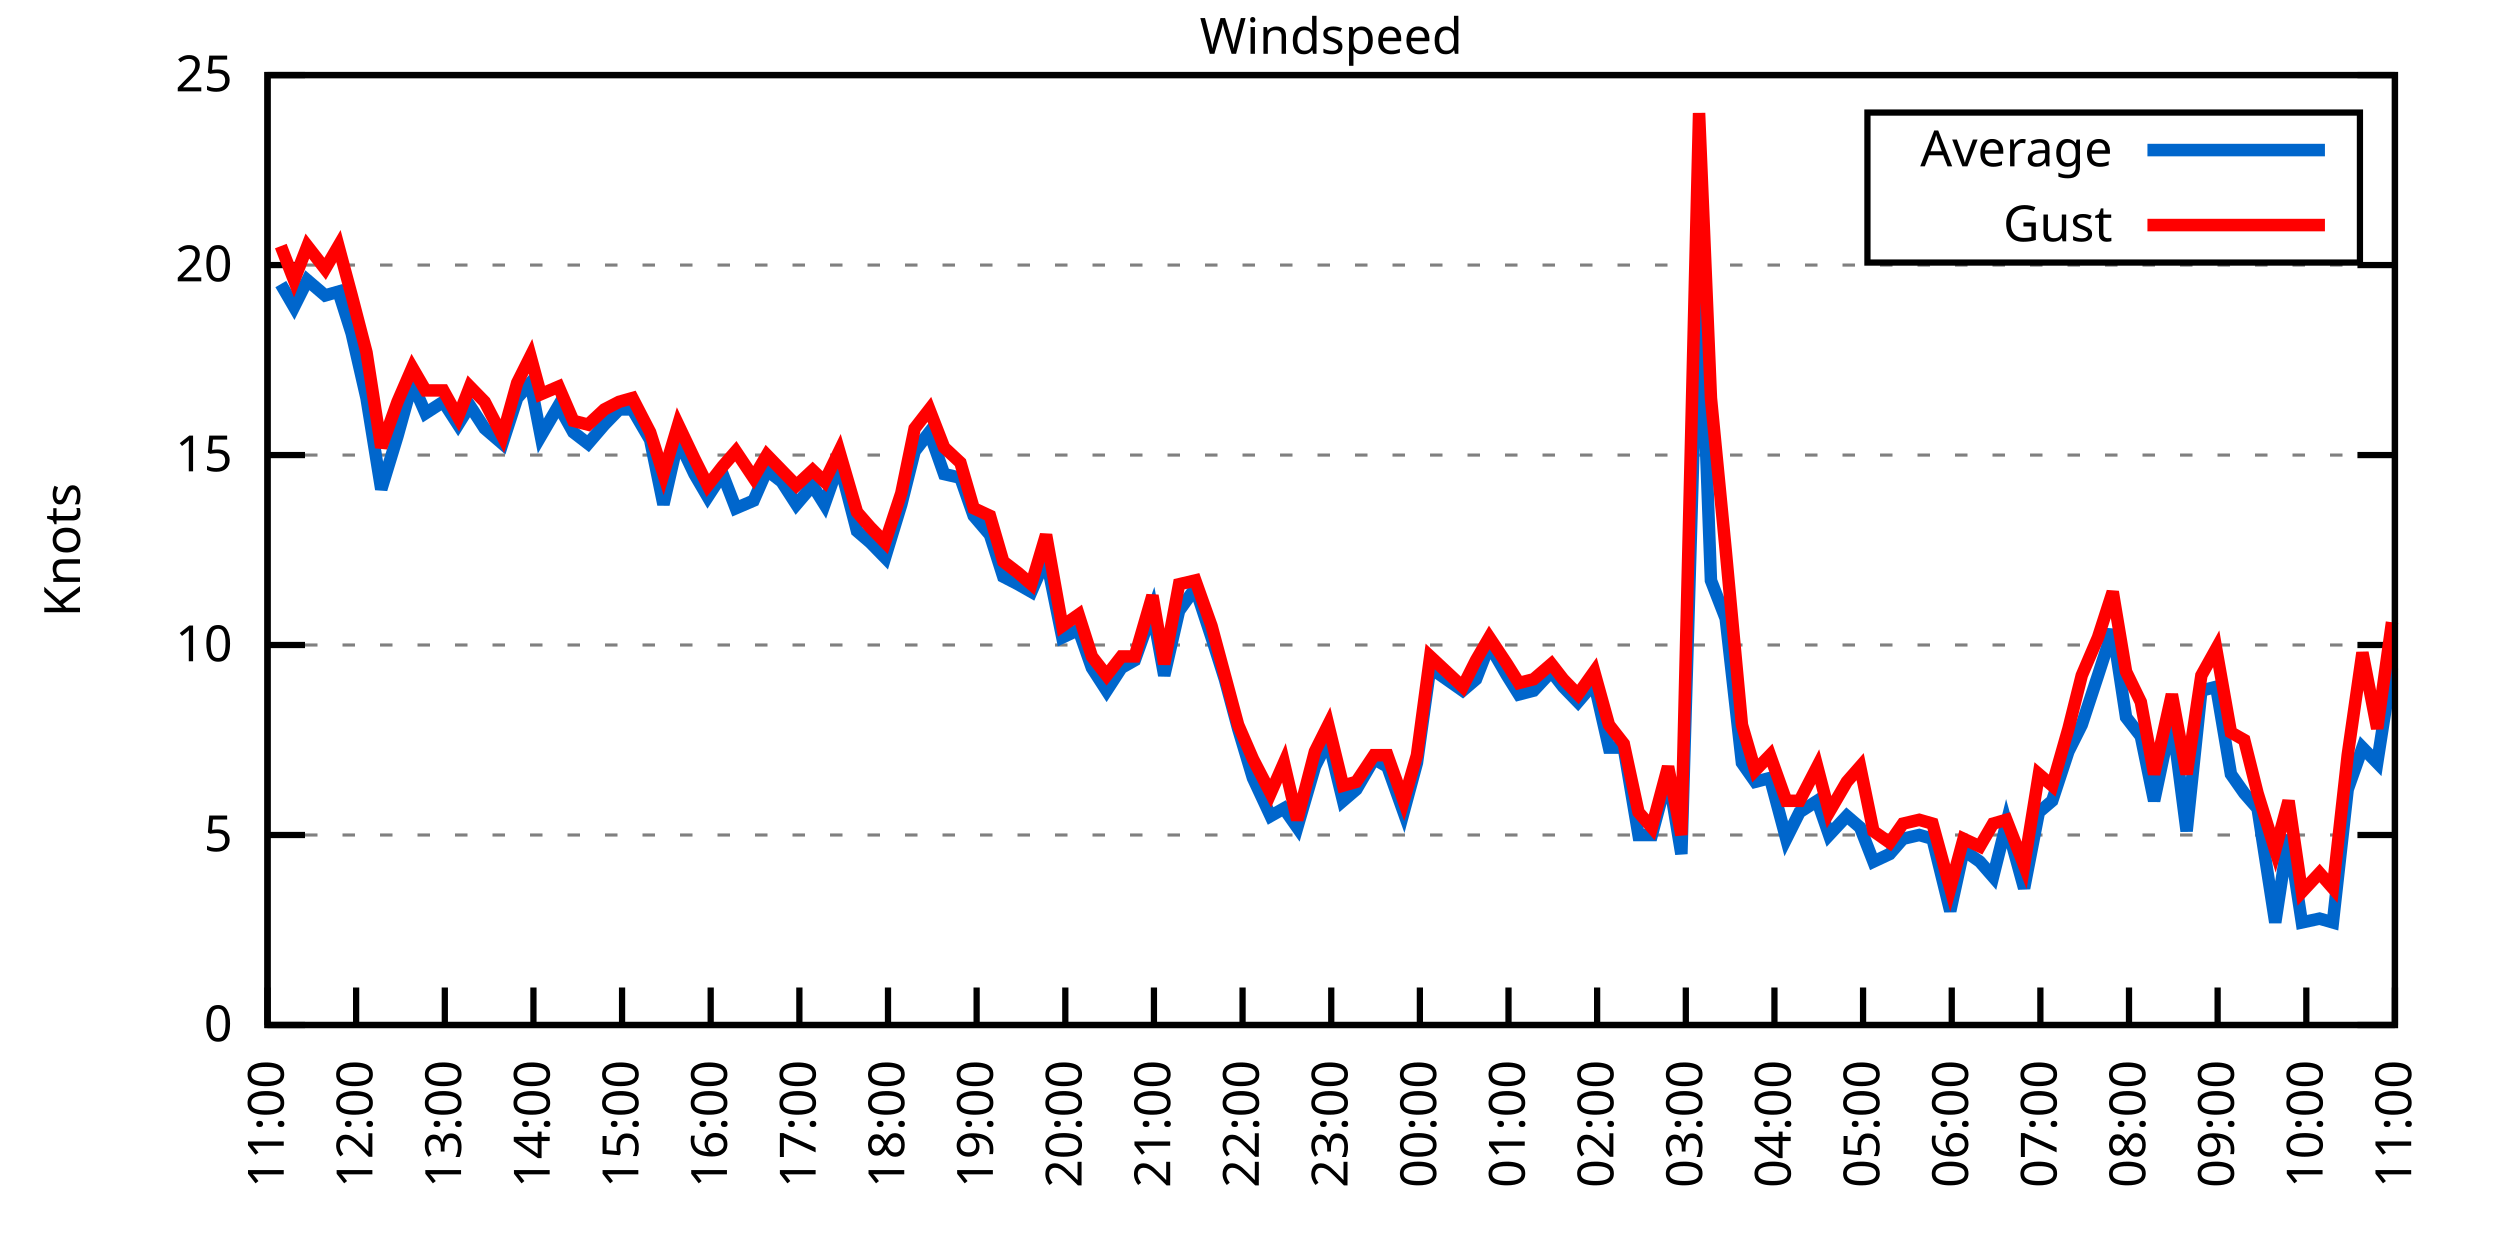
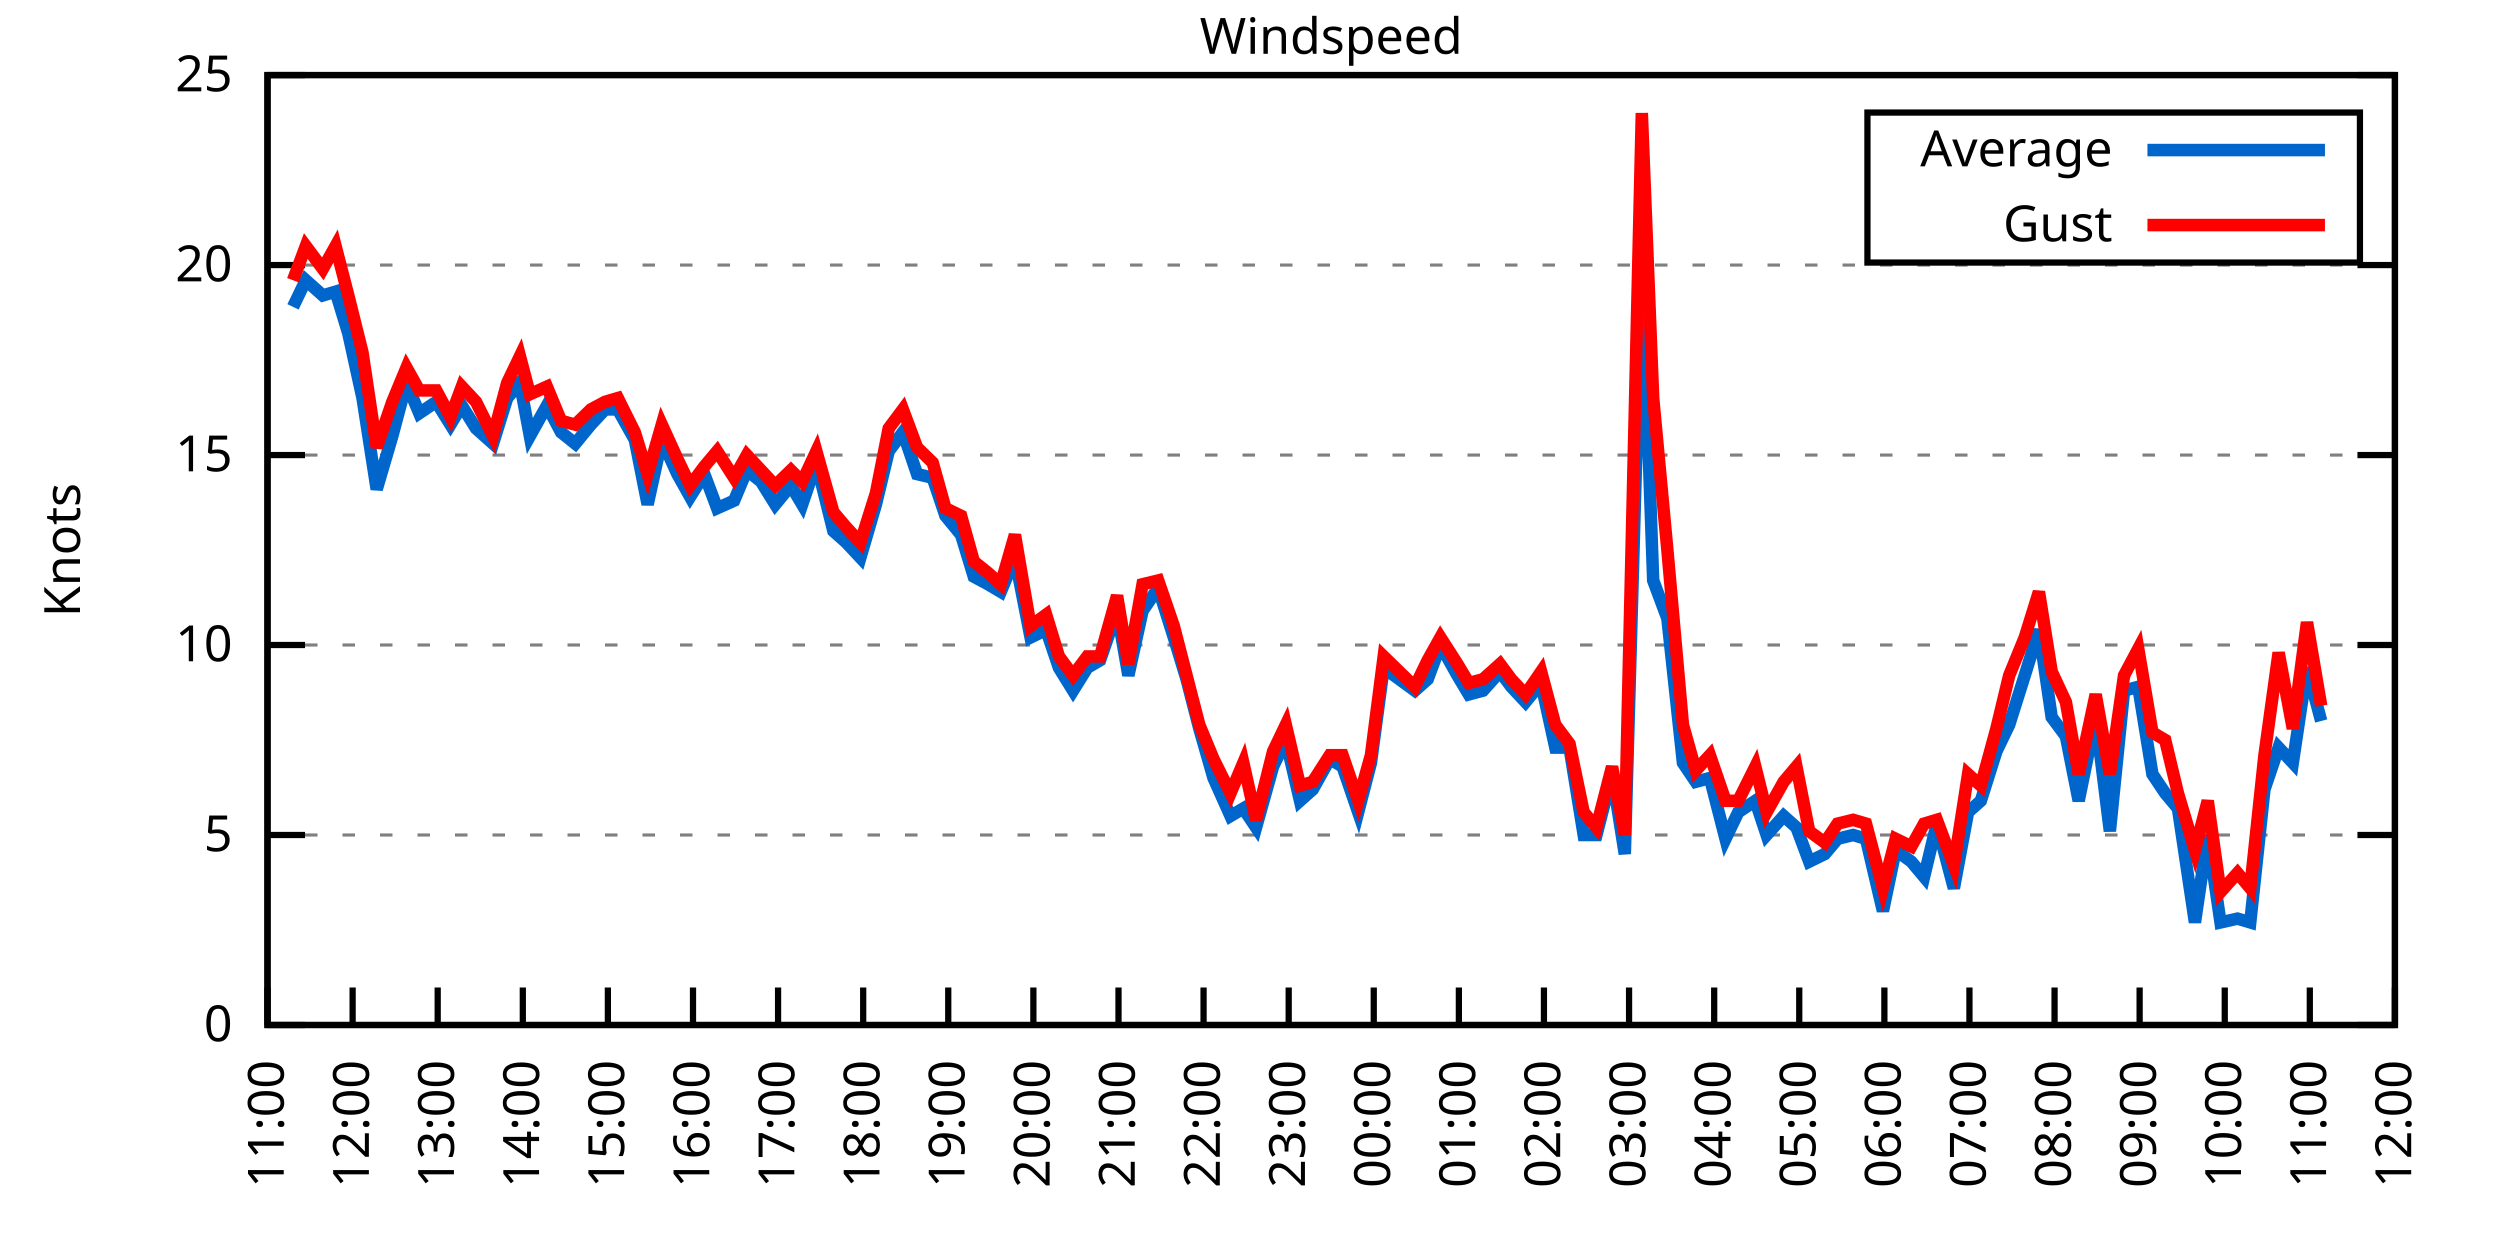
<svg xmlns="http://www.w3.org/2000/svg" xmlns:xlink="http://www.w3.org/1999/xlink" width="400" height="200" viewBox="0 0 400 200">
  <g id="gnuplot_canvas">
    <rect x="0" y="0" width="400" height="200" fill="none" />
    <defs>
      <circle id="gpDot" r="0.5" stroke-width="0.5" stroke="currentColor" />
      <path id="gpPt0" stroke-width="0.333" stroke="currentColor" d="M-1,0 h2 M0,-1 v2" />
      <path id="gpPt1" stroke-width="0.333" stroke="currentColor" d="M-1,-1 L1,1 M1,-1 L-1,1" />
      <path id="gpPt2" stroke-width="0.333" stroke="currentColor" d="M-1,0 L1,0 M0,-1 L0,1 M-1,-1 L1,1 M-1,1 L1,-1" />
      <rect id="gpPt3" stroke-width="0.333" stroke="currentColor" x="-1" y="-1" width="2" height="2" />
      <rect id="gpPt4" stroke-width="0.333" stroke="currentColor" fill="currentColor" x="-1" y="-1" width="2" height="2" />
      <circle id="gpPt5" stroke-width="0.333" stroke="currentColor" cx="0" cy="0" r="1" />
      <use xlink:href="#gpPt5" id="gpPt6" fill="currentColor" stroke="none" />
      <path id="gpPt7" stroke-width="0.333" stroke="currentColor" d="M0,-1.33 L-1.33,0.67 L1.33,0.67 z" />
      <use xlink:href="#gpPt7" id="gpPt8" fill="currentColor" stroke="none" />
      <use xlink:href="#gpPt7" id="gpPt9" stroke="currentColor" transform="rotate(180)" />
      <use xlink:href="#gpPt9" id="gpPt10" fill="currentColor" stroke="none" />
      <use xlink:href="#gpPt3" id="gpPt11" stroke="currentColor" transform="rotate(45)" />
      <use xlink:href="#gpPt11" id="gpPt12" fill="currentColor" stroke="none" />
      <path id="gpPt13" stroke-width="0.333" stroke="currentColor" d="M0,1.330 L1.265,0.411 L0.782,-1.067 L-0.782,-1.076 L-1.265,0.411 z" />
      <use xlink:href="#gpPt13" id="gpPt14" fill="currentColor" stroke="none" />
      <filter id="textbox" filterUnits="objectBoundingBox" x="0" y="0" height="1" width="1">
        <feFlood flood-color="white" flood-opacity="1" result="bgnd" />
        <feComposite in="SourceGraphic" in2="bgnd" operator="atop" />
      </filter>
      <filter id="greybox" filterUnits="objectBoundingBox" x="0" y="0" height="1" width="1">
        <feFlood flood-color="lightgrey" flood-opacity="1" result="grey" />
        <feComposite in="SourceGraphic" in2="grey" operator="atop" />
      </filter>
    </defs>
    <g fill="none" color="white" stroke="currentColor" stroke-width="1.00" stroke-linecap="butt" stroke-linejoin="miter">
</g>
    <g fill="none" color="black" stroke="currentColor" stroke-width="1.00" stroke-linecap="butt" stroke-linejoin="miter">
      <g stroke="none" shape-rendering="crispEdges">
        <polygon fill="rgb(255, 255, 255)" points="42.80,164.00 383.18,164.00 383.18,12.02 42.80,12.02 " />
      </g>
    </g>
    <g fill="none" color="black" stroke="currentColor" stroke-width="1.00" stroke-linecap="butt" stroke-linejoin="miter">
</g>
    <g fill="none" color="black" stroke="black" stroke-width="0.50" stroke-linecap="butt" stroke-linejoin="miter">
</g>
    <g fill="none" color="gray" stroke="currentColor" stroke-width="0.50" stroke-linecap="butt" stroke-linejoin="miter">
      <path stroke="gray" stroke-dasharray="2,4" class="gridline" d="M42.80,164.00 L383.19,164.00  " />
    </g>
    <g fill="none" color="gray" stroke="gray" stroke-width="1.00" stroke-linecap="butt" stroke-linejoin="miter">
</g>
    <g fill="none" color="black" stroke="currentColor" stroke-width="1.00" stroke-linecap="butt" stroke-linejoin="miter">
      <path stroke="black" d="M42.80,164.00 L48.80,164.00 M383.19,164.00 L377.19,164.00  " />
      <g transform="translate(37.20,166.60)" stroke="none" fill="black" font-family="Sans" font-size="8.00" text-anchor="end">
        <text>
          <tspan font-family="Sans"> 0</tspan>
        </text>
      </g>
    </g>
    <g fill="none" color="black" stroke="currentColor" stroke-width="1.00" stroke-linecap="butt" stroke-linejoin="miter">
</g>
    <g fill="none" color="black" stroke="black" stroke-width="0.50" stroke-linecap="butt" stroke-linejoin="miter">
</g>
    <g fill="none" color="gray" stroke="currentColor" stroke-width="0.50" stroke-linecap="butt" stroke-linejoin="miter">
      <path stroke="gray" stroke-dasharray="2,4" class="gridline" d="M42.80,133.60 L383.19,133.60  " />
    </g>
    <g fill="none" color="gray" stroke="gray" stroke-width="1.00" stroke-linecap="butt" stroke-linejoin="miter">
</g>
    <g fill="none" color="black" stroke="currentColor" stroke-width="1.00" stroke-linecap="butt" stroke-linejoin="miter">
      <path stroke="black" d="M42.80,133.60 L48.80,133.60 M383.19,133.60 L377.19,133.60  " />
      <g transform="translate(37.20,136.20)" stroke="none" fill="black" font-family="Sans" font-size="8.00" text-anchor="end">
        <text>
          <tspan font-family="Sans"> 5</tspan>
        </text>
      </g>
    </g>
    <g fill="none" color="black" stroke="currentColor" stroke-width="1.00" stroke-linecap="butt" stroke-linejoin="miter">
</g>
    <g fill="none" color="black" stroke="black" stroke-width="0.50" stroke-linecap="butt" stroke-linejoin="miter">
</g>
    <g fill="none" color="gray" stroke="currentColor" stroke-width="0.50" stroke-linecap="butt" stroke-linejoin="miter">
      <path stroke="gray" stroke-dasharray="2,4" class="gridline" d="M42.80,103.20 L383.19,103.20  " />
    </g>
    <g fill="none" color="gray" stroke="gray" stroke-width="1.00" stroke-linecap="butt" stroke-linejoin="miter">
</g>
    <g fill="none" color="black" stroke="currentColor" stroke-width="1.00" stroke-linecap="butt" stroke-linejoin="miter">
      <path stroke="black" d="M42.80,103.20 L48.80,103.20 M383.19,103.20 L377.19,103.20  " />
      <g transform="translate(37.20,105.80)" stroke="none" fill="black" font-family="Sans" font-size="8.00" text-anchor="end">
        <text>
          <tspan font-family="Sans"> 10</tspan>
        </text>
      </g>
    </g>
    <g fill="none" color="black" stroke="currentColor" stroke-width="1.00" stroke-linecap="butt" stroke-linejoin="miter">
</g>
    <g fill="none" color="black" stroke="black" stroke-width="0.50" stroke-linecap="butt" stroke-linejoin="miter">
</g>
    <g fill="none" color="gray" stroke="currentColor" stroke-width="0.50" stroke-linecap="butt" stroke-linejoin="miter">
      <path stroke="gray" stroke-dasharray="2,4" class="gridline" d="M42.80,72.81 L383.19,72.81  " />
    </g>
    <g fill="none" color="gray" stroke="gray" stroke-width="1.00" stroke-linecap="butt" stroke-linejoin="miter">
</g>
    <g fill="none" color="black" stroke="currentColor" stroke-width="1.00" stroke-linecap="butt" stroke-linejoin="miter">
      <path stroke="black" d="M42.80,72.81 L48.80,72.81 M383.19,72.81 L377.19,72.81  " />
      <g transform="translate(37.20,75.41)" stroke="none" fill="black" font-family="Sans" font-size="8.00" text-anchor="end">
        <text>
          <tspan font-family="Sans"> 15</tspan>
        </text>
      </g>
    </g>
    <g fill="none" color="black" stroke="currentColor" stroke-width="1.00" stroke-linecap="butt" stroke-linejoin="miter">
</g>
    <g fill="none" color="black" stroke="black" stroke-width="0.50" stroke-linecap="butt" stroke-linejoin="miter">
</g>
    <g fill="none" color="gray" stroke="currentColor" stroke-width="0.50" stroke-linecap="butt" stroke-linejoin="miter">
      <path stroke="gray" stroke-dasharray="2,4" class="gridline" d="M42.80,42.41 L383.19,42.41  " />
    </g>
    <g fill="none" color="gray" stroke="gray" stroke-width="1.00" stroke-linecap="butt" stroke-linejoin="miter">
</g>
    <g fill="none" color="black" stroke="currentColor" stroke-width="1.00" stroke-linecap="butt" stroke-linejoin="miter">
      <path stroke="black" d="M42.80,42.41 L48.80,42.41 M383.19,42.41 L377.19,42.41  " />
      <g transform="translate(37.20,45.01)" stroke="none" fill="black" font-family="Sans" font-size="8.00" text-anchor="end">
        <text>
          <tspan font-family="Sans"> 20</tspan>
        </text>
      </g>
    </g>
    <g fill="none" color="black" stroke="currentColor" stroke-width="1.00" stroke-linecap="butt" stroke-linejoin="miter">
</g>
    <g fill="none" color="black" stroke="black" stroke-width="0.50" stroke-linecap="butt" stroke-linejoin="miter">
</g>
    <g fill="none" color="gray" stroke="currentColor" stroke-width="0.50" stroke-linecap="butt" stroke-linejoin="miter">
      <path stroke="gray" stroke-dasharray="2,4" class="gridline" d="M42.80,12.01 L383.19,12.01  " />
    </g>
    <g fill="none" color="gray" stroke="gray" stroke-width="1.00" stroke-linecap="butt" stroke-linejoin="miter">
</g>
    <g fill="none" color="black" stroke="currentColor" stroke-width="1.00" stroke-linecap="butt" stroke-linejoin="miter">
      <path stroke="black" d="M42.80,12.01 L48.80,12.01 M383.19,12.01 L377.19,12.01  " />
      <g transform="translate(37.20,14.61)" stroke="none" fill="black" font-family="Sans" font-size="8.00" text-anchor="end">
        <text>
          <tspan font-family="Sans"> 25</tspan>
        </text>
      </g>
    </g>
    <g fill="none" color="black" stroke="currentColor" stroke-width="1.00" stroke-linecap="butt" stroke-linejoin="miter">
      <path stroke="black" d="M42.80,164.00 L42.80,158.00  " />
      <g transform="translate(45.40,169.60) rotate(270.00)" stroke="none" fill="black" font-family="Sans" font-size="8.00" text-anchor="end">
        <text>
          <tspan font-family="Sans">11:00</tspan>
        </text>
      </g>
    </g>
    <g fill="none" color="black" stroke="currentColor" stroke-width="1.00" stroke-linecap="butt" stroke-linejoin="miter">
-       <path stroke="black" d="M56.98,164.00 L56.98,158.00  " />
-       <g transform="translate(59.58,169.60) rotate(270.00)" stroke="none" fill="black" font-family="Sans" font-size="8.00" text-anchor="end">
+       <path stroke="black" d="M56.42,164.00 L56.42,158.00  " />
+       <g transform="translate(59.02,169.60) rotate(270.00)" stroke="none" fill="black" font-family="Sans" font-size="8.00" text-anchor="end">
        <text>
          <tspan font-family="Sans">12:00</tspan>
        </text>
      </g>
    </g>
    <g fill="none" color="black" stroke="currentColor" stroke-width="1.00" stroke-linecap="butt" stroke-linejoin="miter">
-       <path stroke="black" d="M71.17,164.00 L71.17,158.00  " />
-       <g transform="translate(73.77,169.60) rotate(270.00)" stroke="none" fill="black" font-family="Sans" font-size="8.00" text-anchor="end">
+       <path stroke="black" d="M70.03,164.00 L70.03,158.00  " />
+       <g transform="translate(72.63,169.60) rotate(270.00)" stroke="none" fill="black" font-family="Sans" font-size="8.00" text-anchor="end">
        <text>
          <tspan font-family="Sans">13:00</tspan>
        </text>
      </g>
    </g>
    <g fill="none" color="black" stroke="currentColor" stroke-width="1.00" stroke-linecap="butt" stroke-linejoin="miter">
-       <path stroke="black" d="M85.35,164.00 L85.35,158.00  " />
-       <g transform="translate(87.95,169.60) rotate(270.00)" stroke="none" fill="black" font-family="Sans" font-size="8.00" text-anchor="end">
+       <path stroke="black" d="M83.65,164.00 L83.65,158.00  " />
+       <g transform="translate(86.25,169.60) rotate(270.00)" stroke="none" fill="black" font-family="Sans" font-size="8.00" text-anchor="end">
        <text>
          <tspan font-family="Sans">14:00</tspan>
        </text>
      </g>
    </g>
    <g fill="none" color="black" stroke="currentColor" stroke-width="1.00" stroke-linecap="butt" stroke-linejoin="miter">
-       <path stroke="black" d="M99.53,164.00 L99.53,158.00  " />
-       <g transform="translate(102.13,169.60) rotate(270.00)" stroke="none" fill="black" font-family="Sans" font-size="8.00" text-anchor="end">
+       <path stroke="black" d="M97.26,164.00 L97.26,158.00  " />
+       <g transform="translate(99.86,169.60) rotate(270.00)" stroke="none" fill="black" font-family="Sans" font-size="8.00" text-anchor="end">
        <text>
          <tspan font-family="Sans">15:00</tspan>
        </text>
      </g>
    </g>
    <g fill="none" color="black" stroke="currentColor" stroke-width="1.00" stroke-linecap="butt" stroke-linejoin="miter">
-       <path stroke="black" d="M113.71,164.00 L113.71,158.00  " />
-       <g transform="translate(116.31,169.60) rotate(270.00)" stroke="none" fill="black" font-family="Sans" font-size="8.00" text-anchor="end">
+       <path stroke="black" d="M110.88,164.00 L110.88,158.00  " />
+       <g transform="translate(113.48,169.60) rotate(270.00)" stroke="none" fill="black" font-family="Sans" font-size="8.00" text-anchor="end">
        <text>
          <tspan font-family="Sans">16:00</tspan>
        </text>
      </g>
    </g>
    <g fill="none" color="black" stroke="currentColor" stroke-width="1.00" stroke-linecap="butt" stroke-linejoin="miter">
-       <path stroke="black" d="M127.90,164.00 L127.90,158.00  " />
-       <g transform="translate(130.50,169.60) rotate(270.00)" stroke="none" fill="black" font-family="Sans" font-size="8.00" text-anchor="end">
+       <path stroke="black" d="M124.49,164.00 L124.49,158.00  " />
+       <g transform="translate(127.09,169.60) rotate(270.00)" stroke="none" fill="black" font-family="Sans" font-size="8.00" text-anchor="end">
        <text>
          <tspan font-family="Sans">17:00</tspan>
        </text>
      </g>
    </g>
    <g fill="none" color="black" stroke="currentColor" stroke-width="1.00" stroke-linecap="butt" stroke-linejoin="miter">
-       <path stroke="black" d="M142.08,164.00 L142.08,158.00  " />
-       <g transform="translate(144.68,169.60) rotate(270.00)" stroke="none" fill="black" font-family="Sans" font-size="8.00" text-anchor="end">
+       <path stroke="black" d="M138.11,164.00 L138.11,158.00  " />
+       <g transform="translate(140.71,169.60) rotate(270.00)" stroke="none" fill="black" font-family="Sans" font-size="8.00" text-anchor="end">
        <text>
          <tspan font-family="Sans">18:00</tspan>
        </text>
      </g>
    </g>
    <g fill="none" color="black" stroke="currentColor" stroke-width="1.00" stroke-linecap="butt" stroke-linejoin="miter">
-       <path stroke="black" d="M156.26,164.00 L156.26,158.00  " />
-       <g transform="translate(158.86,169.60) rotate(270.00)" stroke="none" fill="black" font-family="Sans" font-size="8.00" text-anchor="end">
+       <path stroke="black" d="M151.72,164.00 L151.72,158.00  " />
+       <g transform="translate(154.32,169.60) rotate(270.00)" stroke="none" fill="black" font-family="Sans" font-size="8.00" text-anchor="end">
        <text>
          <tspan font-family="Sans">19:00</tspan>
        </text>
      </g>
    </g>
    <g fill="none" color="black" stroke="currentColor" stroke-width="1.00" stroke-linecap="butt" stroke-linejoin="miter">
-       <path stroke="black" d="M170.45,164.00 L170.45,158.00  " />
-       <g transform="translate(173.05,169.60) rotate(270.00)" stroke="none" fill="black" font-family="Sans" font-size="8.00" text-anchor="end">
+       <path stroke="black" d="M165.34,164.00 L165.34,158.00  " />
+       <g transform="translate(167.94,169.60) rotate(270.00)" stroke="none" fill="black" font-family="Sans" font-size="8.00" text-anchor="end">
        <text>
          <tspan font-family="Sans">20:00</tspan>
        </text>
      </g>
    </g>
    <g fill="none" color="black" stroke="currentColor" stroke-width="1.00" stroke-linecap="butt" stroke-linejoin="miter">
-       <path stroke="black" d="M184.63,164.00 L184.63,158.00  " />
-       <g transform="translate(187.23,169.60) rotate(270.00)" stroke="none" fill="black" font-family="Sans" font-size="8.00" text-anchor="end">
+       <path stroke="black" d="M178.96,164.00 L178.96,158.00  " />
+       <g transform="translate(181.56,169.60) rotate(270.00)" stroke="none" fill="black" font-family="Sans" font-size="8.00" text-anchor="end">
        <text>
          <tspan font-family="Sans">21:00</tspan>
        </text>
      </g>
    </g>
    <g fill="none" color="black" stroke="currentColor" stroke-width="1.00" stroke-linecap="butt" stroke-linejoin="miter">
-       <path stroke="black" d="M198.81,164.00 L198.81,158.00  " />
-       <g transform="translate(201.41,169.60) rotate(270.00)" stroke="none" fill="black" font-family="Sans" font-size="8.00" text-anchor="end">
+       <path stroke="black" d="M192.57,164.00 L192.57,158.00  " />
+       <g transform="translate(195.17,169.60) rotate(270.00)" stroke="none" fill="black" font-family="Sans" font-size="8.00" text-anchor="end">
        <text>
          <tspan font-family="Sans">22:00</tspan>
        </text>
      </g>
    </g>
    <g fill="none" color="black" stroke="currentColor" stroke-width="1.00" stroke-linecap="butt" stroke-linejoin="miter">
-       <path stroke="black" d="M213.00,164.00 L213.00,158.00  " />
-       <g transform="translate(215.60,169.60) rotate(270.00)" stroke="none" fill="black" font-family="Sans" font-size="8.00" text-anchor="end">
+       <path stroke="black" d="M206.19,164.00 L206.19,158.00  " />
+       <g transform="translate(208.79,169.60) rotate(270.00)" stroke="none" fill="black" font-family="Sans" font-size="8.00" text-anchor="end">
        <text>
          <tspan font-family="Sans">23:00</tspan>
        </text>
      </g>
    </g>
    <g fill="none" color="black" stroke="currentColor" stroke-width="1.00" stroke-linecap="butt" stroke-linejoin="miter">
-       <path stroke="black" d="M227.18,164.00 L227.18,158.00  " />
-       <g transform="translate(229.78,169.60) rotate(270.00)" stroke="none" fill="black" font-family="Sans" font-size="8.00" text-anchor="end">
+       <path stroke="black" d="M219.80,164.00 L219.80,158.00  " />
+       <g transform="translate(222.40,169.60) rotate(270.00)" stroke="none" fill="black" font-family="Sans" font-size="8.00" text-anchor="end">
        <text>
          <tspan font-family="Sans">00:00</tspan>
        </text>
      </g>
    </g>
    <g fill="none" color="black" stroke="currentColor" stroke-width="1.00" stroke-linecap="butt" stroke-linejoin="miter">
-       <path stroke="black" d="M241.36,164.00 L241.36,158.00  " />
-       <g transform="translate(243.96,169.60) rotate(270.00)" stroke="none" fill="black" font-family="Sans" font-size="8.00" text-anchor="end">
+       <path stroke="black" d="M233.42,164.00 L233.42,158.00  " />
+       <g transform="translate(236.02,169.60) rotate(270.00)" stroke="none" fill="black" font-family="Sans" font-size="8.00" text-anchor="end">
        <text>
          <tspan font-family="Sans">01:00</tspan>
        </text>
      </g>
    </g>
    <g fill="none" color="black" stroke="currentColor" stroke-width="1.00" stroke-linecap="butt" stroke-linejoin="miter">
-       <path stroke="black" d="M255.54,164.00 L255.54,158.00  " />
-       <g transform="translate(258.14,169.60) rotate(270.00)" stroke="none" fill="black" font-family="Sans" font-size="8.00" text-anchor="end">
+       <path stroke="black" d="M247.03,164.00 L247.03,158.00  " />
+       <g transform="translate(249.63,169.60) rotate(270.00)" stroke="none" fill="black" font-family="Sans" font-size="8.00" text-anchor="end">
        <text>
          <tspan font-family="Sans">02:00</tspan>
        </text>
      </g>
    </g>
    <g fill="none" color="black" stroke="currentColor" stroke-width="1.00" stroke-linecap="butt" stroke-linejoin="miter">
-       <path stroke="black" d="M269.73,164.00 L269.73,158.00  " />
-       <g transform="translate(272.33,169.60) rotate(270.00)" stroke="none" fill="black" font-family="Sans" font-size="8.00" text-anchor="end">
+       <path stroke="black" d="M260.65,164.00 L260.65,158.00  " />
+       <g transform="translate(263.25,169.60) rotate(270.00)" stroke="none" fill="black" font-family="Sans" font-size="8.00" text-anchor="end">
        <text>
          <tspan font-family="Sans">03:00</tspan>
        </text>
      </g>
    </g>
    <g fill="none" color="black" stroke="currentColor" stroke-width="1.00" stroke-linecap="butt" stroke-linejoin="miter">
-       <path stroke="black" d="M283.91,164.00 L283.91,158.00  " />
-       <g transform="translate(286.51,169.60) rotate(270.00)" stroke="none" fill="black" font-family="Sans" font-size="8.00" text-anchor="end">
+       <path stroke="black" d="M274.27,164.00 L274.27,158.00  " />
+       <g transform="translate(276.87,169.60) rotate(270.00)" stroke="none" fill="black" font-family="Sans" font-size="8.00" text-anchor="end">
        <text>
          <tspan font-family="Sans">04:00</tspan>
        </text>
      </g>
    </g>
    <g fill="none" color="black" stroke="currentColor" stroke-width="1.00" stroke-linecap="butt" stroke-linejoin="miter">
-       <path stroke="black" d="M298.09,164.00 L298.09,158.00  " />
-       <g transform="translate(300.69,169.60) rotate(270.00)" stroke="none" fill="black" font-family="Sans" font-size="8.00" text-anchor="end">
+       <path stroke="black" d="M287.88,164.00 L287.88,158.00  " />
+       <g transform="translate(290.48,169.60) rotate(270.00)" stroke="none" fill="black" font-family="Sans" font-size="8.00" text-anchor="end">
        <text>
          <tspan font-family="Sans">05:00</tspan>
        </text>
      </g>
    </g>
    <g fill="none" color="black" stroke="currentColor" stroke-width="1.00" stroke-linecap="butt" stroke-linejoin="miter">
-       <path stroke="black" d="M312.28,164.00 L312.28,158.00  " />
-       <g transform="translate(314.88,169.60) rotate(270.00)" stroke="none" fill="black" font-family="Sans" font-size="8.00" text-anchor="end">
+       <path stroke="black" d="M301.50,164.00 L301.50,158.00  " />
+       <g transform="translate(304.10,169.60) rotate(270.00)" stroke="none" fill="black" font-family="Sans" font-size="8.00" text-anchor="end">
        <text>
          <tspan font-family="Sans">06:00</tspan>
        </text>
      </g>
    </g>
    <g fill="none" color="black" stroke="currentColor" stroke-width="1.00" stroke-linecap="butt" stroke-linejoin="miter">
-       <path stroke="black" d="M326.46,164.00 L326.46,158.00  " />
-       <g transform="translate(329.06,169.60) rotate(270.00)" stroke="none" fill="black" font-family="Sans" font-size="8.00" text-anchor="end">
+       <path stroke="black" d="M315.11,164.00 L315.11,158.00  " />
+       <g transform="translate(317.71,169.60) rotate(270.00)" stroke="none" fill="black" font-family="Sans" font-size="8.00" text-anchor="end">
        <text>
          <tspan font-family="Sans">07:00</tspan>
        </text>
      </g>
    </g>
    <g fill="none" color="black" stroke="currentColor" stroke-width="1.00" stroke-linecap="butt" stroke-linejoin="miter">
-       <path stroke="black" d="M340.64,164.00 L340.64,158.00  " />
-       <g transform="translate(343.24,169.60) rotate(270.00)" stroke="none" fill="black" font-family="Sans" font-size="8.00" text-anchor="end">
+       <path stroke="black" d="M328.73,164.00 L328.73,158.00  " />
+       <g transform="translate(331.33,169.60) rotate(270.00)" stroke="none" fill="black" font-family="Sans" font-size="8.00" text-anchor="end">
        <text>
          <tspan font-family="Sans">08:00</tspan>
        </text>
      </g>
    </g>
    <g fill="none" color="black" stroke="currentColor" stroke-width="1.00" stroke-linecap="butt" stroke-linejoin="miter">
-       <path stroke="black" d="M354.82,164.00 L354.82,158.00  " />
-       <g transform="translate(357.42,169.60) rotate(270.00)" stroke="none" fill="black" font-family="Sans" font-size="8.00" text-anchor="end">
+       <path stroke="black" d="M342.34,164.00 L342.34,158.00  " />
+       <g transform="translate(344.94,169.60) rotate(270.00)" stroke="none" fill="black" font-family="Sans" font-size="8.00" text-anchor="end">
        <text>
          <tspan font-family="Sans">09:00</tspan>
        </text>
      </g>
    </g>
    <g fill="none" color="black" stroke="currentColor" stroke-width="1.00" stroke-linecap="butt" stroke-linejoin="miter">
-       <path stroke="black" d="M369.01,164.00 L369.01,158.00  " />
-       <g transform="translate(371.61,169.60) rotate(270.00)" stroke="none" fill="black" font-family="Sans" font-size="8.00" text-anchor="end">
+       <path stroke="black" d="M355.96,164.00 L355.96,158.00  " />
+       <g transform="translate(358.56,169.60) rotate(270.00)" stroke="none" fill="black" font-family="Sans" font-size="8.00" text-anchor="end">
        <text>
          <tspan font-family="Sans">10:00</tspan>
+         </text>
+       </g>
+     </g>
+     <g fill="none" color="black" stroke="currentColor" stroke-width="1.00" stroke-linecap="butt" stroke-linejoin="miter">
+       <path stroke="black" d="M369.57,164.00 L369.57,158.00  " />
+       <g transform="translate(372.17,169.60) rotate(270.00)" stroke="none" fill="black" font-family="Sans" font-size="8.00" text-anchor="end">
+         <text>
+           <tspan font-family="Sans">11:00</tspan>
        </text>
      </g>
    </g>
    <g fill="none" color="black" stroke="currentColor" stroke-width="1.00" stroke-linecap="butt" stroke-linejoin="miter">
      <path stroke="black" d="M383.19,164.00 L383.19,158.00  " />
      <g transform="translate(385.79,169.60) rotate(270.00)" stroke="none" fill="black" font-family="Sans" font-size="8.00" text-anchor="end">
        <text>
-           <tspan font-family="Sans">11:00</tspan>
+           <tspan font-family="Sans">12:00</tspan>
        </text>
      </g>
    </g>
    <g fill="none" color="black" stroke="currentColor" stroke-width="1.00" stroke-linecap="butt" stroke-linejoin="miter">
</g>
    <g fill="none" color="black" stroke="currentColor" stroke-width="1.00" stroke-linecap="butt" stroke-linejoin="miter">
      <path stroke="black" d="M42.80,12.01 L42.80,164.00 L383.19,164.00 L383.19,12.01 L42.80,12.01 Z  " />
    </g>
    <g fill="none" color="black" stroke="currentColor" stroke-width="1.00" stroke-linecap="butt" stroke-linejoin="miter">
</g>
    <g fill="none" color="black" stroke="currentColor" stroke-width="1.00" stroke-linecap="butt" stroke-linejoin="miter">
      <path stroke="black" d="M298.79,42.01 L298.79,18.01 L377.59,18.01 L377.59,42.01 L298.79,42.01 Z  " />
    </g>
    <g id="Windspeed_plot_1">
      <g fill="none" color="white" stroke="black" stroke-width="2.00" stroke-linecap="butt" stroke-linejoin="miter">
</g>
      <g fill="none" color="black" stroke="currentColor" stroke-width="2.00" stroke-linecap="butt" stroke-linejoin="miter">
        <g transform="translate(337.99,26.61)" stroke="none" fill="black" font-family="Sans" font-size="8.00" text-anchor="end">
          <text>
            <tspan font-family="Sans">Average</tspan>
          </text>
        </g>
      </g>
      <g fill="none" color="black" stroke="currentColor" stroke-width="2.00" stroke-linecap="butt" stroke-linejoin="miter">
-         <path stroke="rgb(  0, 102, 204)" d="M343.59,24.01 L371.99,24.01 M44.93,45.45 L47.05,49.10 L49.18,44.84 L52.02,47.27 L54.15,46.66 L56.27,53.35   L58.64,63.69 L61.00,78.28 L63.60,69.77 L65.97,61.25 L68.09,66.12 L70.93,64.29 L73.29,67.94 L75.18,64.90   L77.55,68.55 L80.38,70.98 L82.75,63.69 L84.88,61.25 L86.53,69.77 L89.37,64.90 L91.73,69.16 L94.09,70.98   L96.70,67.94 L99.06,65.51 L101.19,65.51 L104.02,70.37 L106.15,80.71 L108.51,70.37 L111.11,75.85 L113.24,79.49   L115.61,75.85 L117.73,81.32 L120.57,80.10 L122.70,75.24 L125.06,77.06 L127.42,80.71 L130.02,77.67 L131.92,80.71   L134.28,74.02 L137.12,84.97 L139.24,86.79 L141.61,89.22 L144.21,80.71 L146.34,72.20 L148.70,69.16 L151.06,75.85   L153.66,76.45 L155.79,82.53 L158.39,85.57 L160.52,92.26 L162.88,93.48 L165.01,94.69 L167.37,89.22 L169.97,101.99   L172.57,100.77 L174.70,106.85 L177.06,110.50 L179.43,106.85 L181.56,105.64 L184.39,97.73 L186.28,108.07 L188.65,97.73   L191.25,94.08 L193.85,101.99 L195.98,108.68 L198.10,116.58 L200.47,124.48 L203.30,130.56 L205.43,129.35 L207.56,132.39   L210.39,122.66 L212.52,118.40 L214.89,128.13 L217.01,126.31 L219.85,121.44 L221.98,122.66 L224.58,129.95 L226.71,122.05   L228.83,106.85 L234.03,110.50 L236.16,108.68 L238.29,103.20 L241.12,108.07 L243.02,111.11 L245.38,110.50 L248.22,107.46   L250.11,109.89 L252.47,112.32 L255.07,109.28 L257.43,119.62 L259.80,119.62 L262.16,133.60 L264.29,133.60 L266.89,123.87   L269.02,136.64 L271.85,41.80 L273.75,92.87 L276.11,98.95 L278.71,122.05 L280.84,125.09 L283.20,124.48 L285.80,134.21   L287.93,129.95 L290.76,128.13 L292.66,133.60 L295.49,130.56 L297.62,132.39 L299.75,137.86 L302.35,136.64 L304.47,134.21   L307.08,133.60 L309.20,134.21 L312.04,145.76 L314.17,136.03 L316.77,137.86 L318.89,140.29 L321.02,131.78 L323.86,142.11   L326.22,129.95 L328.35,128.13 L330.95,120.23 L333.08,115.97 L335.68,108.07 L338.04,100.77 L340.17,114.76 L342.53,117.80   L344.66,128.13 L347.50,114.76 L349.86,132.99 L352.22,110.50 L354.59,109.89 L356.95,123.87 L359.08,126.91 L361.21,129.35   L364.04,147.59 L366.17,133.60 L368.30,147.59 L371.13,146.98 L373.26,147.59 L375.63,126.31 L377.99,119.62 L380.35,122.05   L382.72,106.85  " />
+         <path stroke="rgb(  0, 102, 204)" d="M343.59,24.01 L371.99,24.01 M46.88,49.10 L48.93,44.84 L51.65,47.27 L53.69,46.66 L55.73,53.35 L58.00,63.69   L60.27,78.28 L62.77,69.77 L65.04,61.25 L67.08,66.12 L69.80,64.29 L72.07,67.94 L73.89,64.90 L76.16,68.55   L78.88,70.98 L81.15,63.69 L83.19,61.25 L84.78,69.77 L87.50,64.90 L89.77,69.16 L92.04,70.98 L94.54,67.94   L96.81,65.51 L98.85,65.51 L101.57,70.37 L103.62,80.71 L105.89,70.37 L108.38,75.85 L110.42,79.49 L112.69,75.85   L114.74,81.32 L117.46,80.10 L119.50,75.24 L121.77,77.06 L124.04,80.71 L126.54,77.67 L128.35,80.71 L130.62,74.02   L133.34,84.97 L135.39,86.79 L137.66,89.22 L140.15,80.71 L142.19,72.20 L144.46,69.16 L146.73,75.85 L149.23,76.45   L151.27,82.53 L153.77,85.57 L155.81,92.26 L158.08,93.48 L160.12,94.69 L162.39,89.22 L164.89,101.99 L167.38,100.77   L169.43,106.85 L171.69,110.50 L173.96,106.85 L176.01,105.64 L178.73,97.73 L180.54,108.07 L182.81,97.73 L185.31,94.08   L187.81,101.99 L189.85,108.68 L191.89,116.58 L194.16,124.48 L196.88,130.56 L198.93,129.35 L200.97,132.39 L203.69,122.66   L205.73,118.40 L208.00,128.13 L210.04,126.31 L212.77,121.44 L214.81,122.66 L217.31,129.95 L219.35,122.05 L221.39,106.85   L226.38,110.50 L228.43,108.68 L230.47,103.20 L233.19,108.07 L235.01,111.11 L237.28,110.50 L240.00,107.46 L241.81,109.89   L244.08,112.32 L246.58,109.28 L248.85,119.62 L251.12,119.62 L253.39,133.60 L255.43,133.60 L257.93,123.87 L259.97,136.64   L262.69,41.80 L264.51,92.87 L266.78,98.95 L269.27,122.05 L271.32,125.09 L273.58,124.48 L276.08,134.21 L278.12,129.95   L280.85,128.13 L282.66,133.60 L285.38,130.56 L287.43,132.39 L289.47,137.86 L291.97,136.64 L294.01,134.21 L296.50,133.60   L298.55,134.21 L301.27,145.76 L303.31,136.03 L305.81,137.86 L307.85,140.29 L309.89,131.78 L312.62,142.11 L314.89,129.95   L316.93,128.13 L319.42,120.23 L321.47,115.97 L323.96,108.07 L326.23,100.77 L328.27,114.76 L330.54,117.80 L332.59,128.13   L335.31,114.76 L337.58,132.99 L339.85,110.50 L342.12,109.89 L344.39,123.87 L346.43,126.91 L348.47,129.35 L351.19,147.59   L353.24,133.60 L355.28,147.59 L358.00,146.98 L360.04,147.59 L362.31,126.31 L364.58,119.62 L366.85,122.05 L369.12,106.85   L371.39,115.36  " />
      </g>
    </g>
    <g id="Windspeed_plot_2">
      <g fill="none" color="black" stroke="currentColor" stroke-width="2.00" stroke-linecap="butt" stroke-linejoin="miter">
        <g transform="translate(337.99,38.61)" stroke="none" fill="black" font-family="Sans" font-size="8.00" text-anchor="end">
          <text>
            <tspan font-family="Sans">Gust</tspan>
          </text>
        </g>
      </g>
      <g fill="none" color="black" stroke="currentColor" stroke-width="2.00" stroke-linecap="butt" stroke-linejoin="miter">
-         <path stroke="rgb(255,   0,   0)" d="M343.59,36.01 L371.99,36.01 M44.93,39.37 L47.05,44.84 L49.18,39.37 L52.02,43.02 L54.15,39.37 L56.27,47.27   L58.64,56.39 L61.00,71.59 L63.60,64.29 L65.97,58.82 L68.09,62.47 L70.93,62.47 L73.29,66.73 L75.18,61.86   L77.55,64.29 L80.38,69.77 L82.75,61.25 L84.88,57.00 L86.53,63.08 L89.37,61.86 L91.73,67.33 L94.09,67.94   L96.70,65.51 L99.06,64.29 L101.19,63.69 L104.02,69.16 L106.15,75.85 L108.51,67.94 L111.11,73.41 L113.24,77.67   L115.61,74.63 L117.73,72.20 L120.57,76.45 L122.70,72.81 L125.06,75.24 L127.42,77.67 L130.02,75.24 L131.92,77.06   L134.28,72.20 L137.12,81.93 L139.24,84.36 L141.61,86.79 L144.21,78.89 L146.34,68.55 L148.70,65.51 L151.06,71.59   L153.66,74.02 L155.79,81.32 L158.39,82.53 L160.52,89.83 L162.88,91.65 L165.01,93.48 L167.37,85.57 L169.97,100.16   L172.57,98.34 L174.70,105.03 L177.06,108.07 L179.43,105.03 L181.56,105.03 L184.39,95.30 L186.28,106.24 L188.65,93.48   L191.25,92.87 L193.85,100.16 L195.98,108.07 L198.10,115.97 L200.47,121.44 L203.30,126.91 L205.43,122.05 L207.56,131.17   L210.39,120.23 L212.52,115.97 L214.89,125.70 L217.01,125.09 L219.85,120.83 L221.98,120.83 L224.58,128.13 L226.71,120.83   L228.83,105.03 L234.03,109.89 L236.16,105.64 L238.29,101.99 L241.12,106.24 L243.02,109.28 L245.38,108.68 L248.22,106.24   L250.11,108.68 L252.47,111.11 L255.07,107.46 L257.43,115.97 L259.80,119.01 L262.16,129.95 L264.29,132.39 L266.89,122.66   L269.02,133.60 L271.85,18.09 L273.75,63.69 L276.11,88.00 L278.71,115.97 L280.84,123.27 L283.20,120.83 L285.80,128.13   L287.93,128.13 L290.76,122.66 L292.66,129.95 L295.49,125.09 L297.62,122.66 L299.75,132.99 L302.35,134.82 L304.47,131.78   L307.08,131.17 L309.20,131.78 L312.04,142.11 L314.17,134.21 L316.77,135.43 L318.89,131.78 L321.02,131.17 L323.86,138.47   L326.22,123.87 L328.35,125.70 L330.95,116.58 L333.08,108.07 L335.68,101.99 L338.04,94.69 L340.17,107.46 L342.53,112.32   L344.66,123.87 L347.50,111.11 L349.86,123.87 L352.22,108.07 L354.59,103.81 L356.95,117.19 L359.08,118.40 L361.21,126.91   L364.04,136.03 L366.17,128.13 L368.30,142.72 L371.13,139.68 L373.26,142.11 L375.63,120.83 L377.99,104.42 L380.35,116.58   L382.72,99.56  " />
+         <path stroke="rgb(255,   0,   0)" d="M343.59,36.01 L371.99,36.01 M46.88,44.84 L48.93,39.37 L51.65,43.02 L53.69,39.37 L55.73,47.27 L58.00,56.39   L60.27,71.59 L62.77,64.29 L65.04,58.82 L67.08,62.47 L69.80,62.47 L72.07,66.73 L73.89,61.86 L76.16,64.29   L78.88,69.77 L81.15,61.25 L83.19,57.00 L84.78,63.08 L87.50,61.86 L89.77,67.33 L92.04,67.94 L94.54,65.51   L96.81,64.29 L98.85,63.69 L101.57,69.16 L103.62,75.85 L105.89,67.94 L108.38,73.41 L110.42,77.67 L112.69,74.63   L114.74,72.20 L117.46,76.45 L119.50,72.81 L121.77,75.24 L124.04,77.67 L126.54,75.24 L128.35,77.06 L130.62,72.20   L133.34,81.93 L135.39,84.36 L137.66,86.79 L140.15,78.89 L142.19,68.55 L144.46,65.51 L146.73,71.59 L149.23,74.02   L151.27,81.32 L153.77,82.53 L155.81,89.83 L158.08,91.65 L160.12,93.48 L162.39,85.57 L164.89,100.16 L167.38,98.34   L169.43,105.03 L171.69,108.07 L173.96,105.03 L176.01,105.03 L178.73,95.30 L180.54,106.24 L182.81,93.48 L185.31,92.87   L187.81,100.16 L189.85,108.07 L191.89,115.97 L194.16,121.44 L196.88,126.91 L198.93,122.05 L200.97,131.17 L203.69,120.23   L205.73,115.97 L208.00,125.70 L210.04,125.09 L212.77,120.83 L214.81,120.83 L217.31,128.13 L219.35,120.83 L221.39,105.03   L226.38,109.89 L228.43,105.64 L230.47,101.99 L233.19,106.24 L235.01,109.28 L237.28,108.68 L240.00,106.24 L241.81,108.68   L244.08,111.11 L246.58,107.46 L248.85,115.97 L251.12,119.01 L253.39,129.95 L255.43,132.39 L257.93,122.66 L259.97,133.60   L262.69,18.09 L264.51,63.69 L266.78,88.00 L269.27,115.97 L271.32,123.27 L273.58,120.83 L276.08,128.13 L278.12,128.13   L280.85,122.66 L282.66,129.95 L285.38,125.09 L287.43,122.66 L289.47,132.99 L291.97,134.82 L294.01,131.78 L296.50,131.17   L298.55,131.78 L301.27,142.11 L303.31,134.21 L305.81,135.43 L307.85,131.78 L309.89,131.17 L312.62,138.47 L314.89,123.87   L316.93,125.70 L319.42,116.58 L321.47,108.07 L323.96,101.99 L326.23,94.69 L328.27,107.46 L330.54,112.32 L332.59,123.87   L335.31,111.11 L337.58,123.87 L339.85,108.07 L342.12,103.81 L344.39,117.19 L346.43,118.40 L348.47,126.91 L351.19,136.03   L353.24,128.13 L355.28,142.72 L358.00,139.68 L360.04,142.11 L362.31,120.83 L364.58,104.42 L366.85,116.58 L369.12,99.56   L371.39,112.93  " />
      </g>
    </g>
    <g fill="none" color="black" stroke="currentColor" stroke-width="2.00" stroke-linecap="butt" stroke-linejoin="miter">
</g>
    <g fill="none" color="black" stroke="black" stroke-width="1.00" stroke-linecap="butt" stroke-linejoin="miter">
</g>
    <g fill="none" color="black" stroke="currentColor" stroke-width="1.00" stroke-linecap="butt" stroke-linejoin="miter">
      <path stroke="black" d="M42.80,12.01 L42.80,164.00 L383.19,164.00 L383.19,12.01 L42.80,12.01 Z  " />
      <g transform="translate(12.80,88.01) rotate(270.00)" stroke="none" fill="black" font-family="Sans" font-size="8.00" text-anchor="middle">
        <text>
          <tspan font-family="Sans">Knots</tspan>
        </text>
      </g>
    </g>
    <g fill="none" color="black" stroke="currentColor" stroke-width="1.00" stroke-linecap="butt" stroke-linejoin="miter">
</g>
    <g fill="none" color="black" stroke="currentColor" stroke-width="1.00" stroke-linecap="butt" stroke-linejoin="miter">
      <g transform="translate(212.99,8.61)" stroke="none" fill="black" font-family="Sans" font-size="8.00" text-anchor="middle">
        <text>
          <tspan font-family="Sans">Windspeed</tspan>
        </text>
      </g>
    </g>
    <g fill="none" color="black" stroke="currentColor" stroke-width="1.00" stroke-linecap="butt" stroke-linejoin="miter">
</g>
  </g>
</svg>
